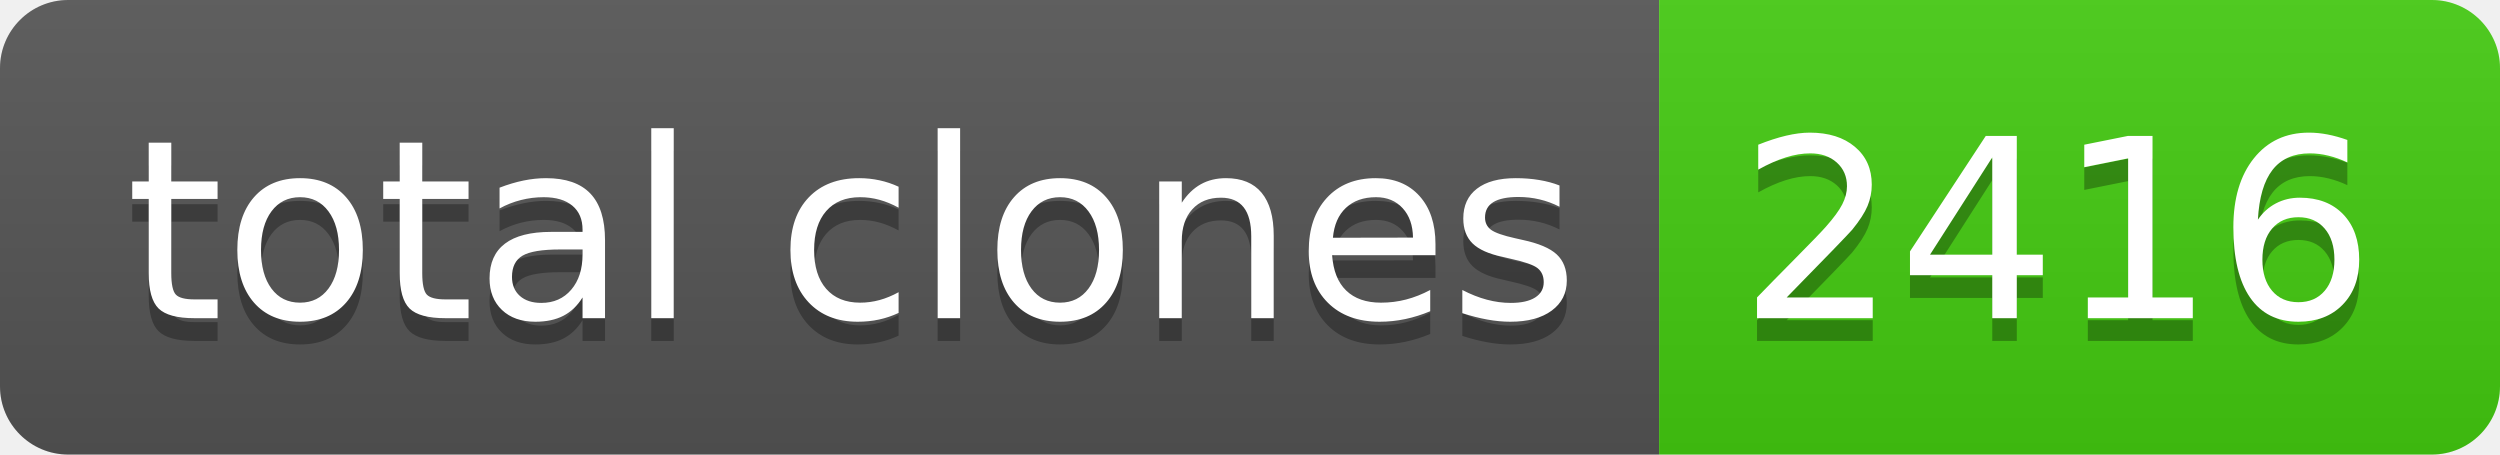
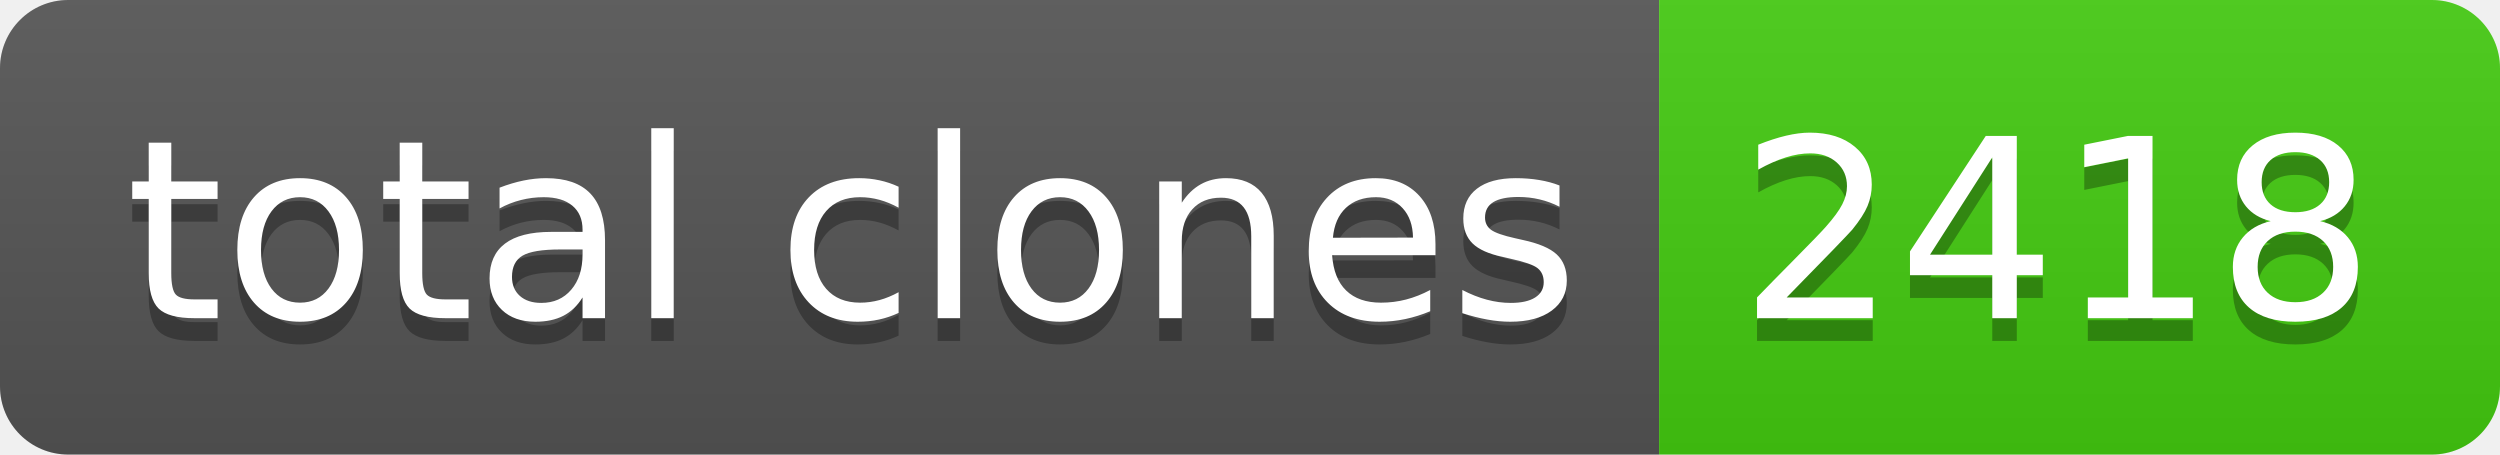
- <svg xmlns="http://www.w3.org/2000/svg" width="110" height="20" role="img" aria-label="total clones: 2416">
+ <svg xmlns="http://www.w3.org/2000/svg" width="110" height="20" role="img" aria-label="total clones: 2418">
  <linearGradient id="s" x2="0" y2="100%">
    <stop offset="0" stop-color="#bbb" stop-opacity=".1" />
    <stop offset="1" stop-opacity=".1" />
  </linearGradient>
  <clipPath id="r">
    <rect width="110" height="20" rx="3" fill="#fff" />
  </clipPath>
  <g clip-path="url(#r)">
    <rect width="73" height="20" fill="#555" />
    <rect x="73" width="37" height="20" fill="#4c1" />
    <rect width="110" height="20" fill="url(#s)" />
  </g>
  <g fill="#fff" text-anchor="middle" font-family="Verdana,Geneva,DejaVu Sans,sans-serif" text-rendering="geometricPrecision" font-size="110">
    <text aria-hidden="true" x="375" y="150" fill="#010101" fill-opacity=".3" transform="scale(.1)" textLength="630">total clones</text>
    <text x="375" y="140" transform="scale(.1)" fill="#fff" textLength="630">total clones</text>
-     <text aria-hidden="true" x="905" y="150" fill="#010101" fill-opacity=".3" transform="scale(.1)" textLength="270">2416</text>
-     <text x="905" y="140" transform="scale(.1)" fill="#fff" textLength="270">2416</text>
+     <text aria-hidden="true" x="905" y="150" fill="#010101" fill-opacity=".3" transform="scale(.1)" textLength="270">2418</text>
+     <text x="905" y="140" transform="scale(.1)" fill="#fff" textLength="270">2418</text>
  </g>
</svg>
